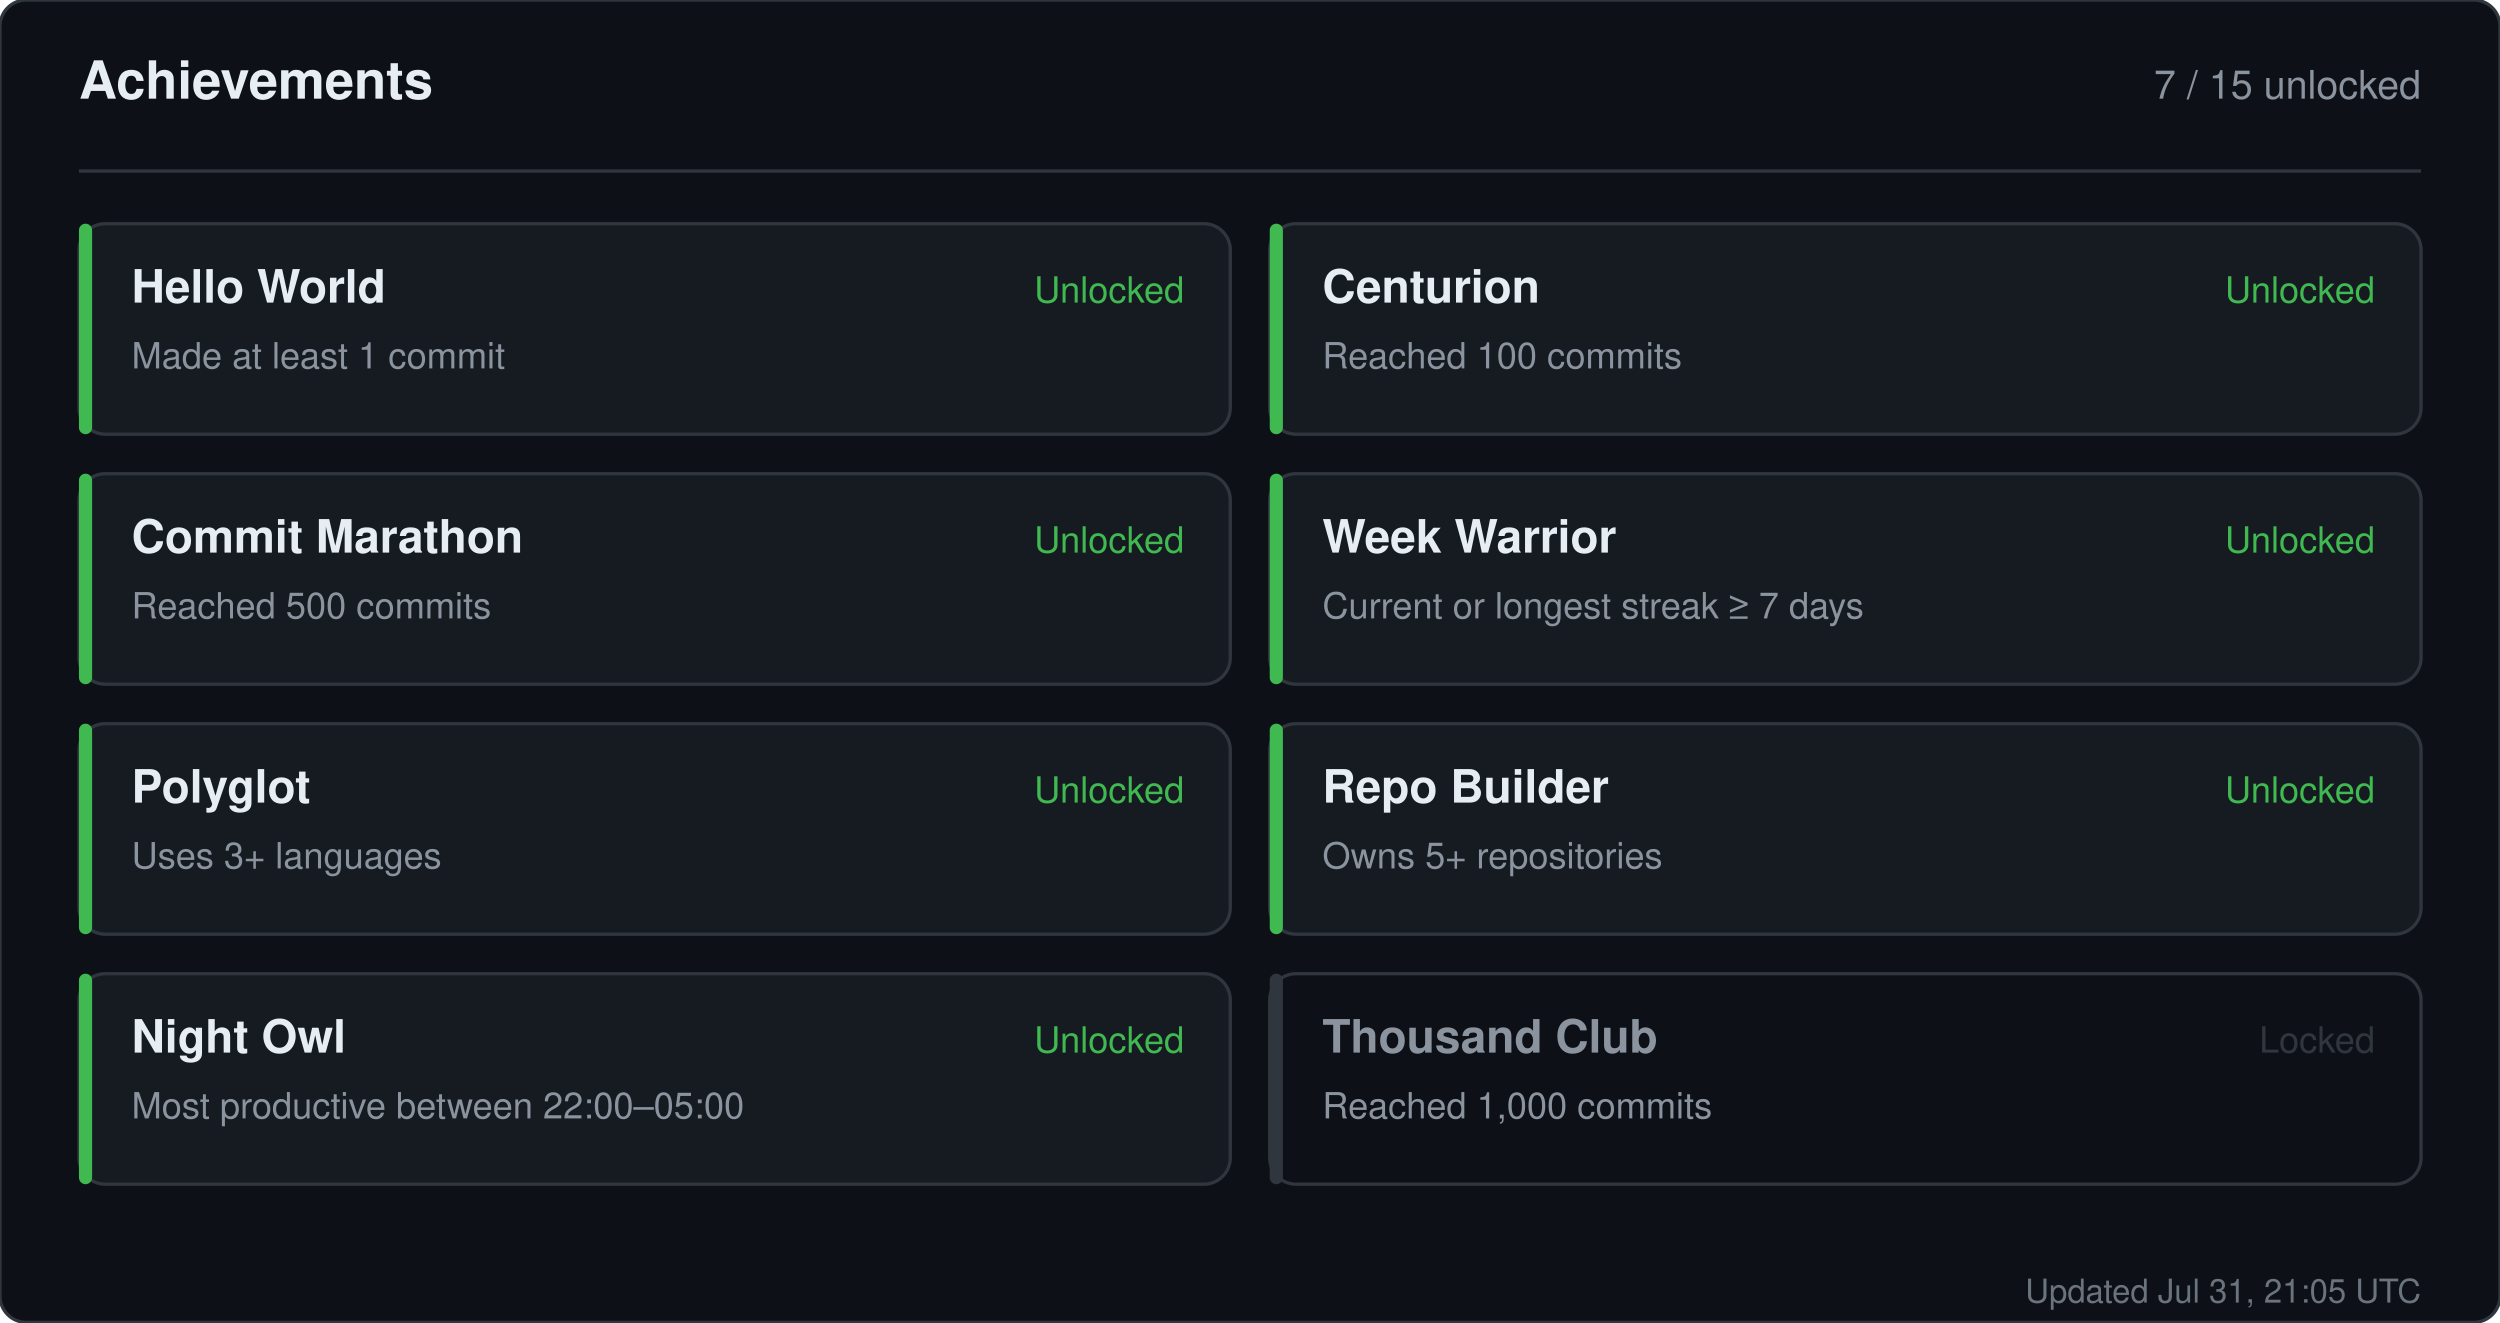
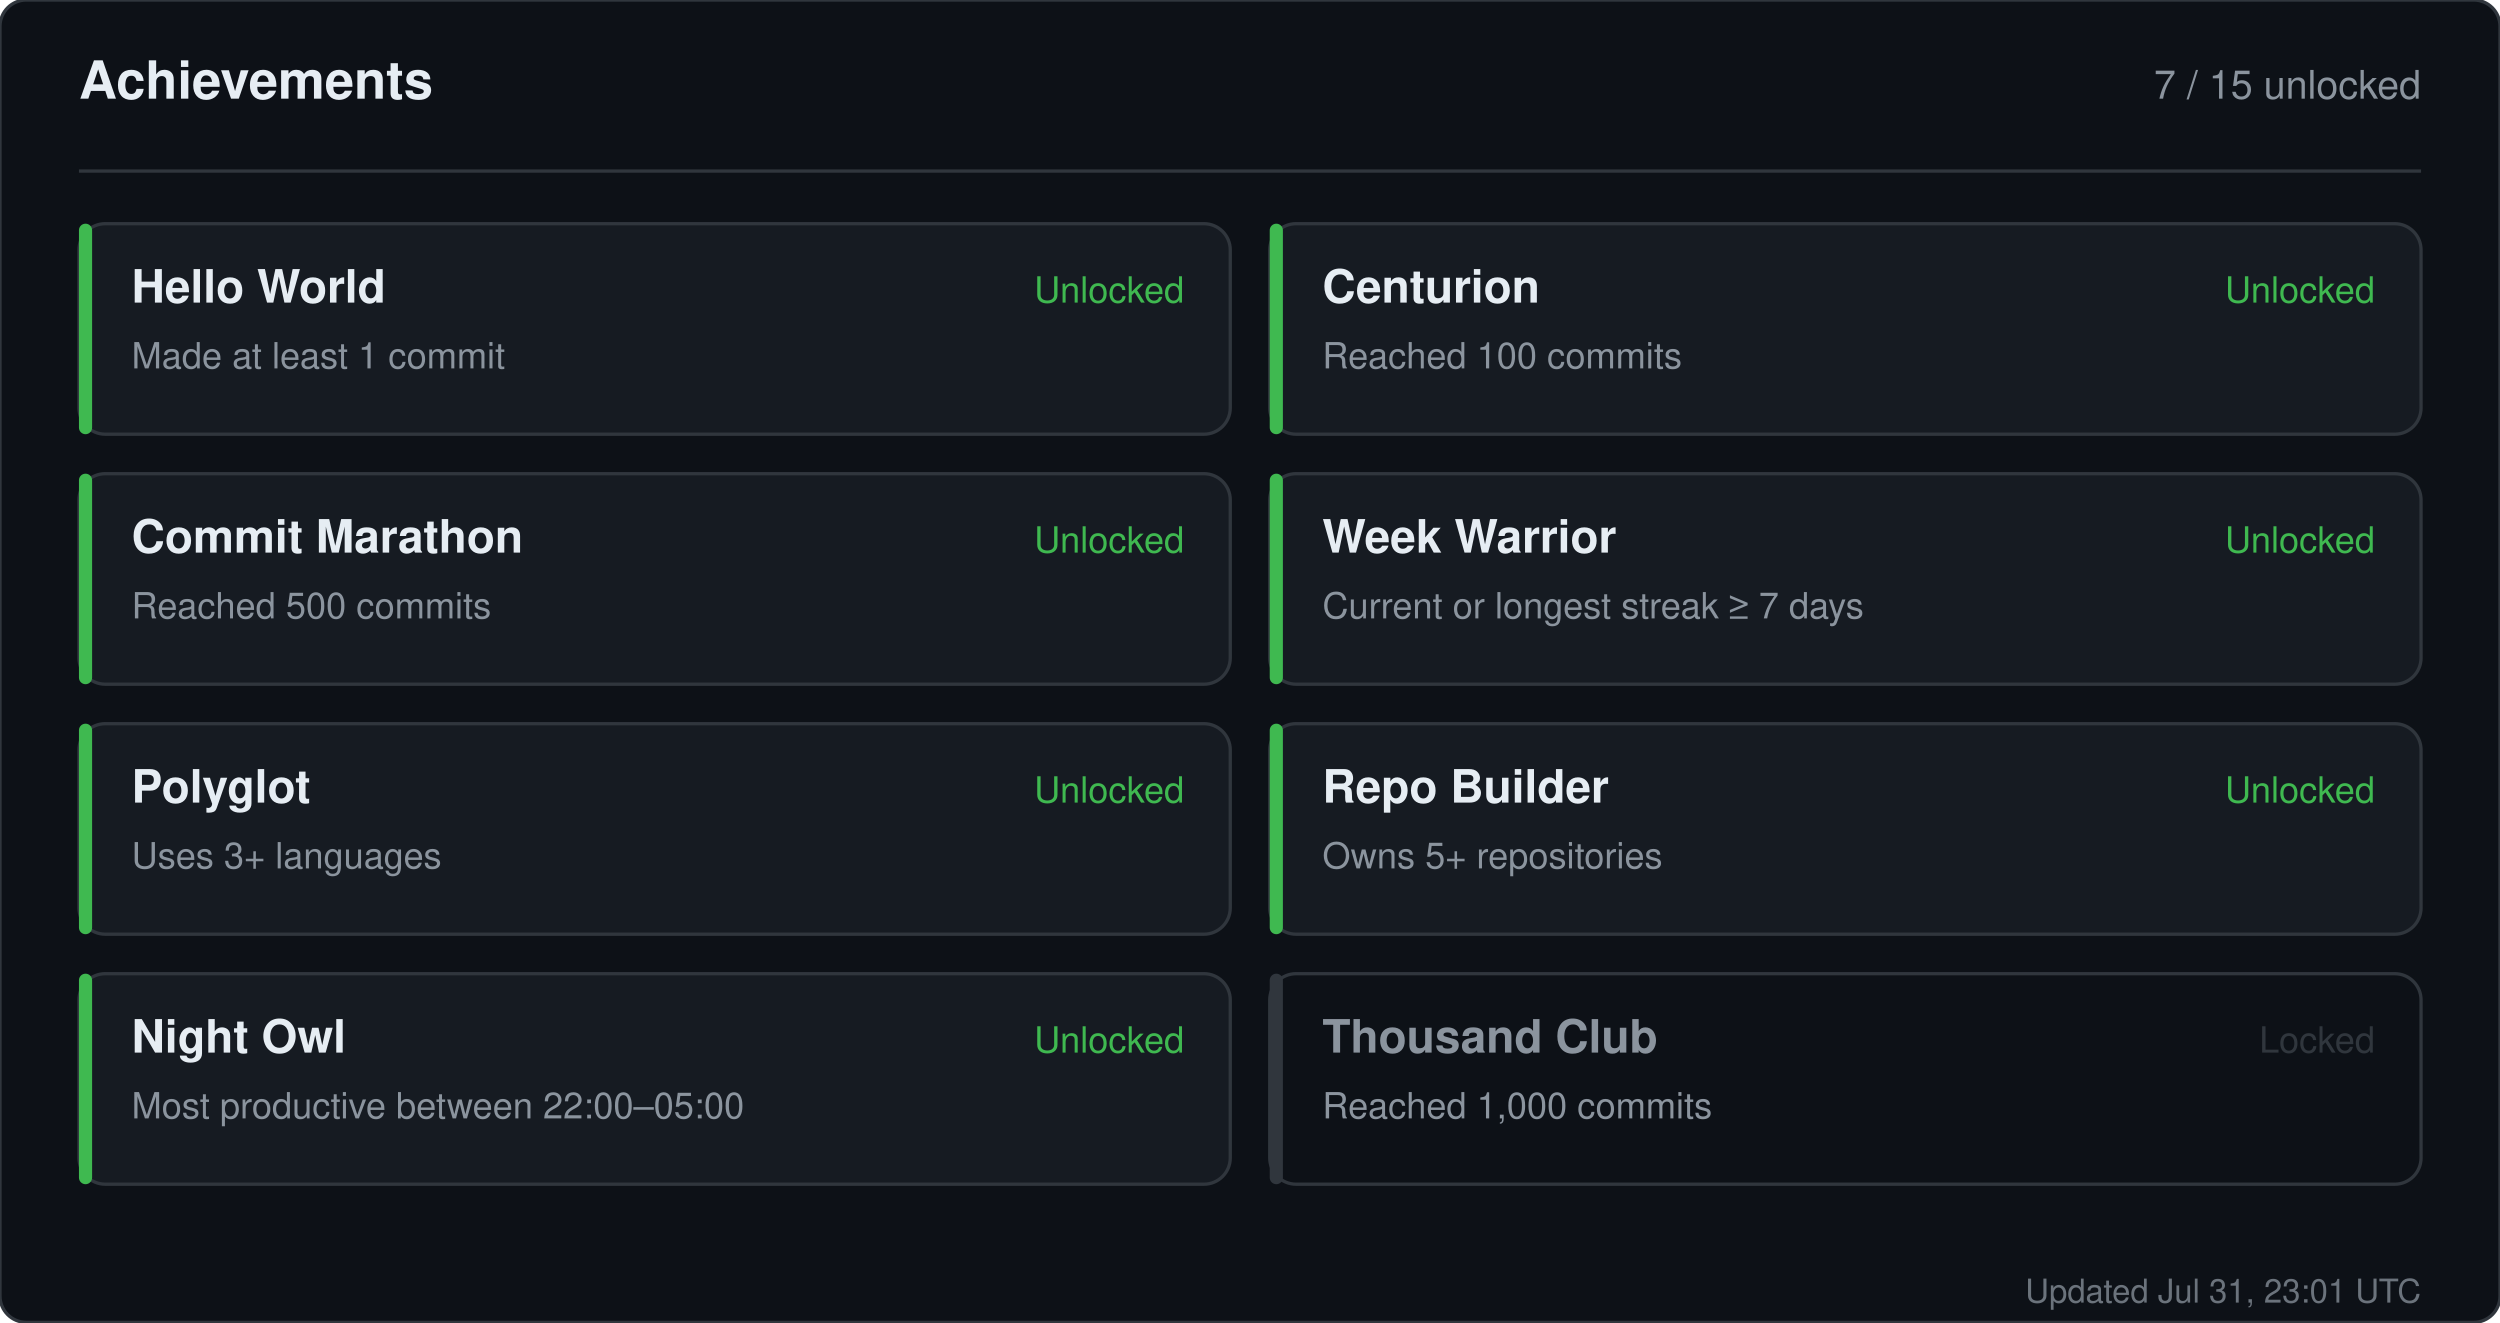
<svg xmlns="http://www.w3.org/2000/svg" width="760" height="402" viewBox="0 0 760 402" role="img" aria-label="Achievements for sandiirawan12">
  <rect width="760" height="402" rx="8" fill="#0d1117" stroke="#30363d" />
  <g font-family="-apple-system, BlinkMacSystemFont, Segoe UI, Helvetica, Arial, sans-serif">
    <text x="24" y="30" fill="#e6edf3" font-size="16" font-weight="700">Achievements</text>
    <text x="736" y="30" fill="#8b949e" font-size="12" text-anchor="end">7 / 15 unlocked</text>
    <line x1="24" y1="52" x2="736" y2="52" stroke="#30363d" />
    <rect x="24" y="68" width="350" height="64" rx="8" fill="#161b22" stroke="#30363d" />
    <rect x="24" y="68" width="4" height="64" rx="2" fill="#3fb950" />
    <text x="40" y="92" fill="#e6edf3" font-size="14" font-weight="700">Hello World</text>
    <text x="40" y="112" fill="#8b949e" font-size="11">Made at least 1 commit</text>
    <text x="360" y="92" fill="#3fb950" font-size="11" text-anchor="end">Unlocked</text>
    <rect x="386" y="68" width="350" height="64" rx="8" fill="#161b22" stroke="#30363d" />
    <rect x="386" y="68" width="4" height="64" rx="2" fill="#3fb950" />
    <text x="402" y="92" fill="#e6edf3" font-size="14" font-weight="700">Centurion</text>
    <text x="402" y="112" fill="#8b949e" font-size="11">Reached 100 commits</text>
    <text x="722" y="92" fill="#3fb950" font-size="11" text-anchor="end">Unlocked</text>
    <rect x="24" y="144" width="350" height="64" rx="8" fill="#161b22" stroke="#30363d" />
    <rect x="24" y="144" width="4" height="64" rx="2" fill="#3fb950" />
    <text x="40" y="168" fill="#e6edf3" font-size="14" font-weight="700">Commit Marathon</text>
    <text x="40" y="188" fill="#8b949e" font-size="11">Reached 500 commits</text>
    <text x="360" y="168" fill="#3fb950" font-size="11" text-anchor="end">Unlocked</text>
    <rect x="386" y="144" width="350" height="64" rx="8" fill="#161b22" stroke="#30363d" />
    <rect x="386" y="144" width="4" height="64" rx="2" fill="#3fb950" />
    <text x="402" y="168" fill="#e6edf3" font-size="14" font-weight="700">Week Warrior</text>
    <text x="402" y="188" fill="#8b949e" font-size="11">Current or longest streak ≥ 7 days</text>
    <text x="722" y="168" fill="#3fb950" font-size="11" text-anchor="end">Unlocked</text>
    <rect x="24" y="220" width="350" height="64" rx="8" fill="#161b22" stroke="#30363d" />
    <rect x="24" y="220" width="4" height="64" rx="2" fill="#3fb950" />
    <text x="40" y="244" fill="#e6edf3" font-size="14" font-weight="700">Polyglot</text>
    <text x="40" y="264" fill="#8b949e" font-size="11">Uses 3+ languages</text>
    <text x="360" y="244" fill="#3fb950" font-size="11" text-anchor="end">Unlocked</text>
    <rect x="386" y="220" width="350" height="64" rx="8" fill="#161b22" stroke="#30363d" />
    <rect x="386" y="220" width="4" height="64" rx="2" fill="#3fb950" />
    <text x="402" y="244" fill="#e6edf3" font-size="14" font-weight="700">Repo Builder</text>
    <text x="402" y="264" fill="#8b949e" font-size="11">Owns 5+ repositories</text>
    <text x="722" y="244" fill="#3fb950" font-size="11" text-anchor="end">Unlocked</text>
    <rect x="24" y="296" width="350" height="64" rx="8" fill="#161b22" stroke="#30363d" />
    <rect x="24" y="296" width="4" height="64" rx="2" fill="#3fb950" />
    <text x="40" y="320" fill="#e6edf3" font-size="14" font-weight="700">Night Owl</text>
    <text x="40" y="340" fill="#8b949e" font-size="11">Most productive between 22:00–05:00</text>
    <text x="360" y="320" fill="#3fb950" font-size="11" text-anchor="end">Unlocked</text>
    <rect x="386" y="296" width="350" height="64" rx="8" fill="#0d1117" stroke="#30363d" />
    <rect x="386" y="296" width="4" height="64" rx="2" fill="#30363d" />
    <text x="402" y="320" fill="#8b949e" font-size="14" font-weight="700">Thousand Club</text>
    <text x="402" y="340" fill="#8b949e" font-size="11">Reached 1,000 commits</text>
    <text x="722" y="320" fill="#30363d" font-size="11" text-anchor="end">Locked</text>
-     <text x="736" y="396" fill="#8b949e" font-size="10" text-anchor="end" opacity="0.75">Updated Jul 31, 21:05 UTC</text>
+     <text x="736" y="396" fill="#8b949e" font-size="10" text-anchor="end" opacity="0.75">Updated Jul 31, 23:01 UTC</text>
  </g>
</svg>
